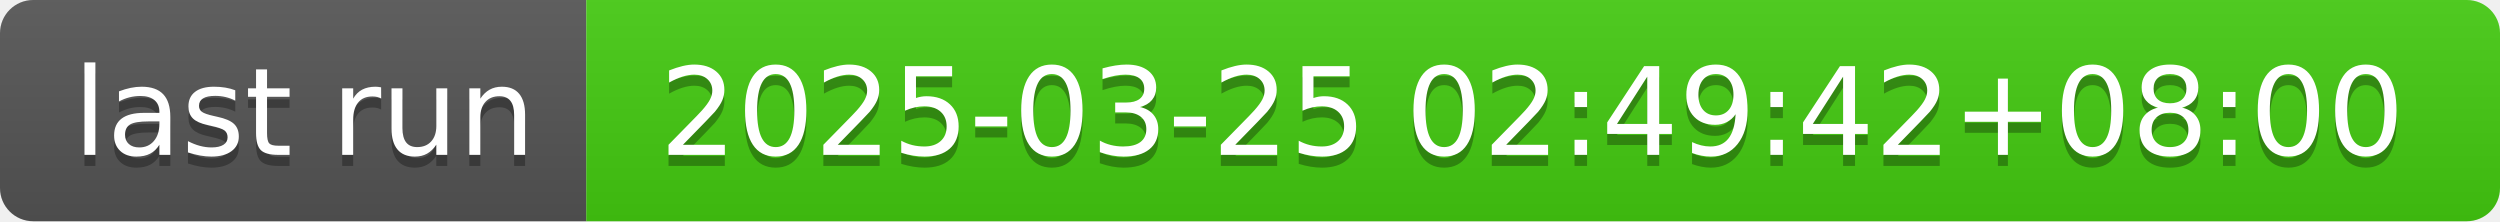
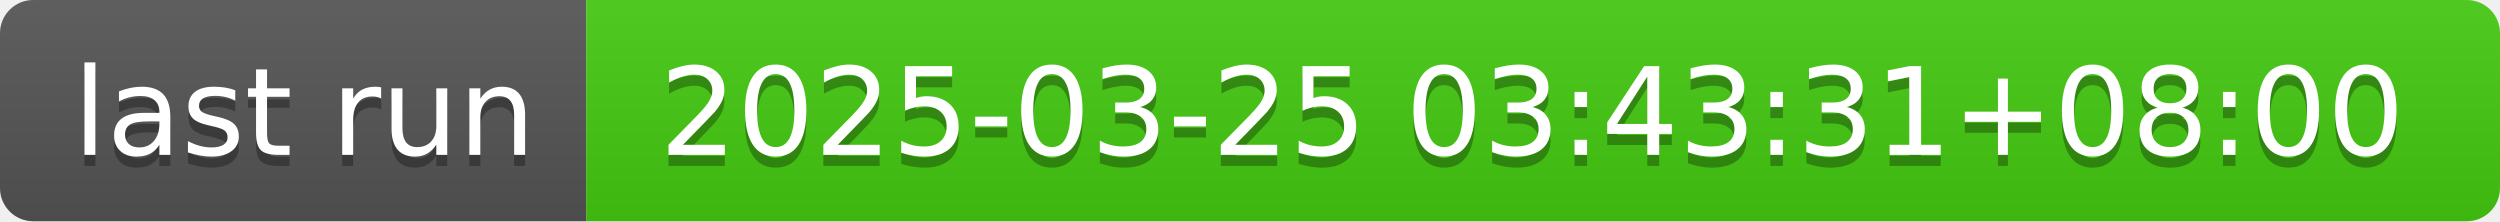
- <svg xmlns="http://www.w3.org/2000/svg" width="226" height="20" role="img" aria-label="last run: 2025-03-25 02:49:42+08:00">
+ <svg xmlns="http://www.w3.org/2000/svg" width="226" height="20" role="img" aria-label="last run: 2025-03-25 03:43:31+08:00">
  <linearGradient id="s" x2="0" y2="100%">
    <stop offset="0" stop-color="#bbb" stop-opacity=".1" />
    <stop offset="1" stop-opacity=".1" />
  </linearGradient>
  <clipPath id="r">
    <rect width="226" height="20" rx="3" fill="#fff" />
  </clipPath>
  <g clip-path="url(#r)">
    <rect width="53" height="20" fill="#555" />
    <rect x="53" width="173" height="20" fill="#4c1" />
    <rect width="226" height="20" fill="url(#s)" />
  </g>
  <g fill="#fff" text-anchor="middle" font-family="Verdana,Geneva,DejaVu Sans,sans-serif" text-rendering="geometricPrecision" font-size="110">
    <text aria-hidden="true" x="275" y="150" fill="#010101" fill-opacity=".3" transform="scale(.1)" textLength="430">last run</text>
    <text x="275" y="140" transform="scale(.1)" fill="#fff" textLength="430">last run</text>
-     <text aria-hidden="true" x="1385" y="150" fill="#010101" fill-opacity=".3" transform="scale(.1)" textLength="1630">2025-03-25 02:49:42+08:00</text>
-     <text x="1385" y="140" transform="scale(.1)" fill="#fff" textLength="1630">2025-03-25 02:49:42+08:00</text>
+     <text aria-hidden="true" x="1385" y="150" fill="#010101" fill-opacity=".3" transform="scale(.1)" textLength="1630">2025-03-25 03:43:31+08:00</text>
+     <text x="1385" y="140" transform="scale(.1)" fill="#fff" textLength="1630">2025-03-25 03:43:31+08:00</text>
  </g>
</svg>
